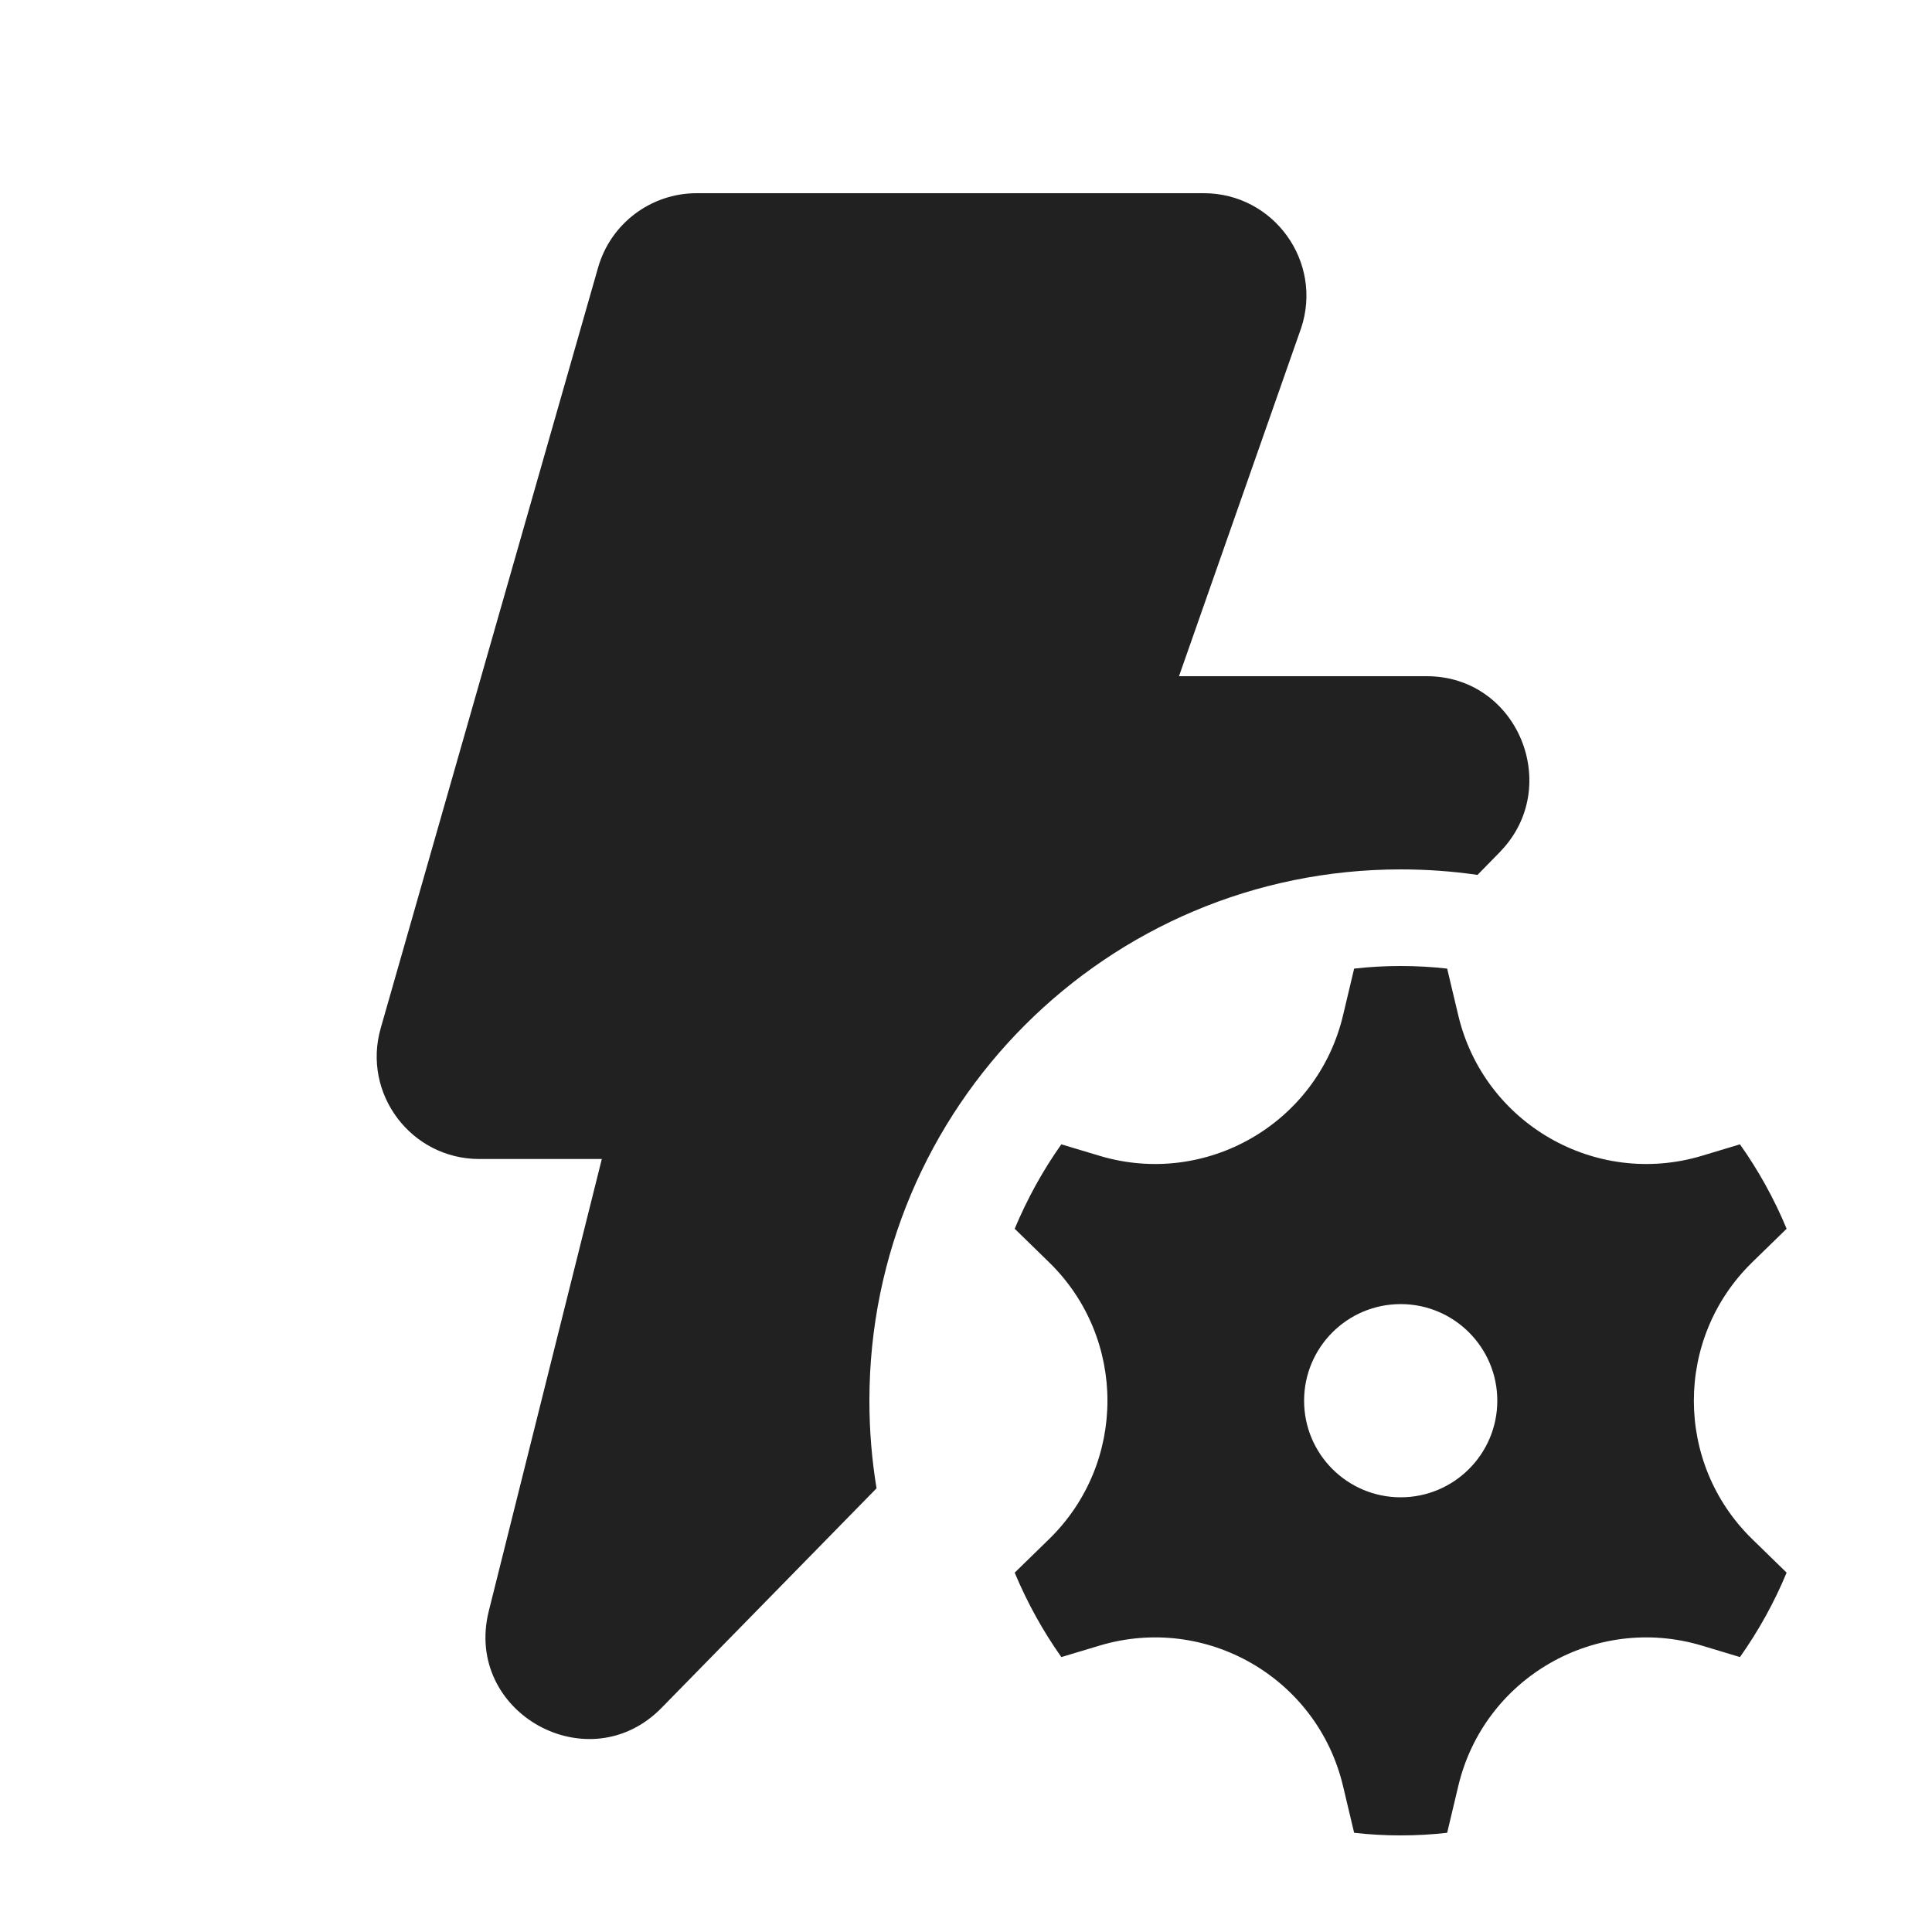
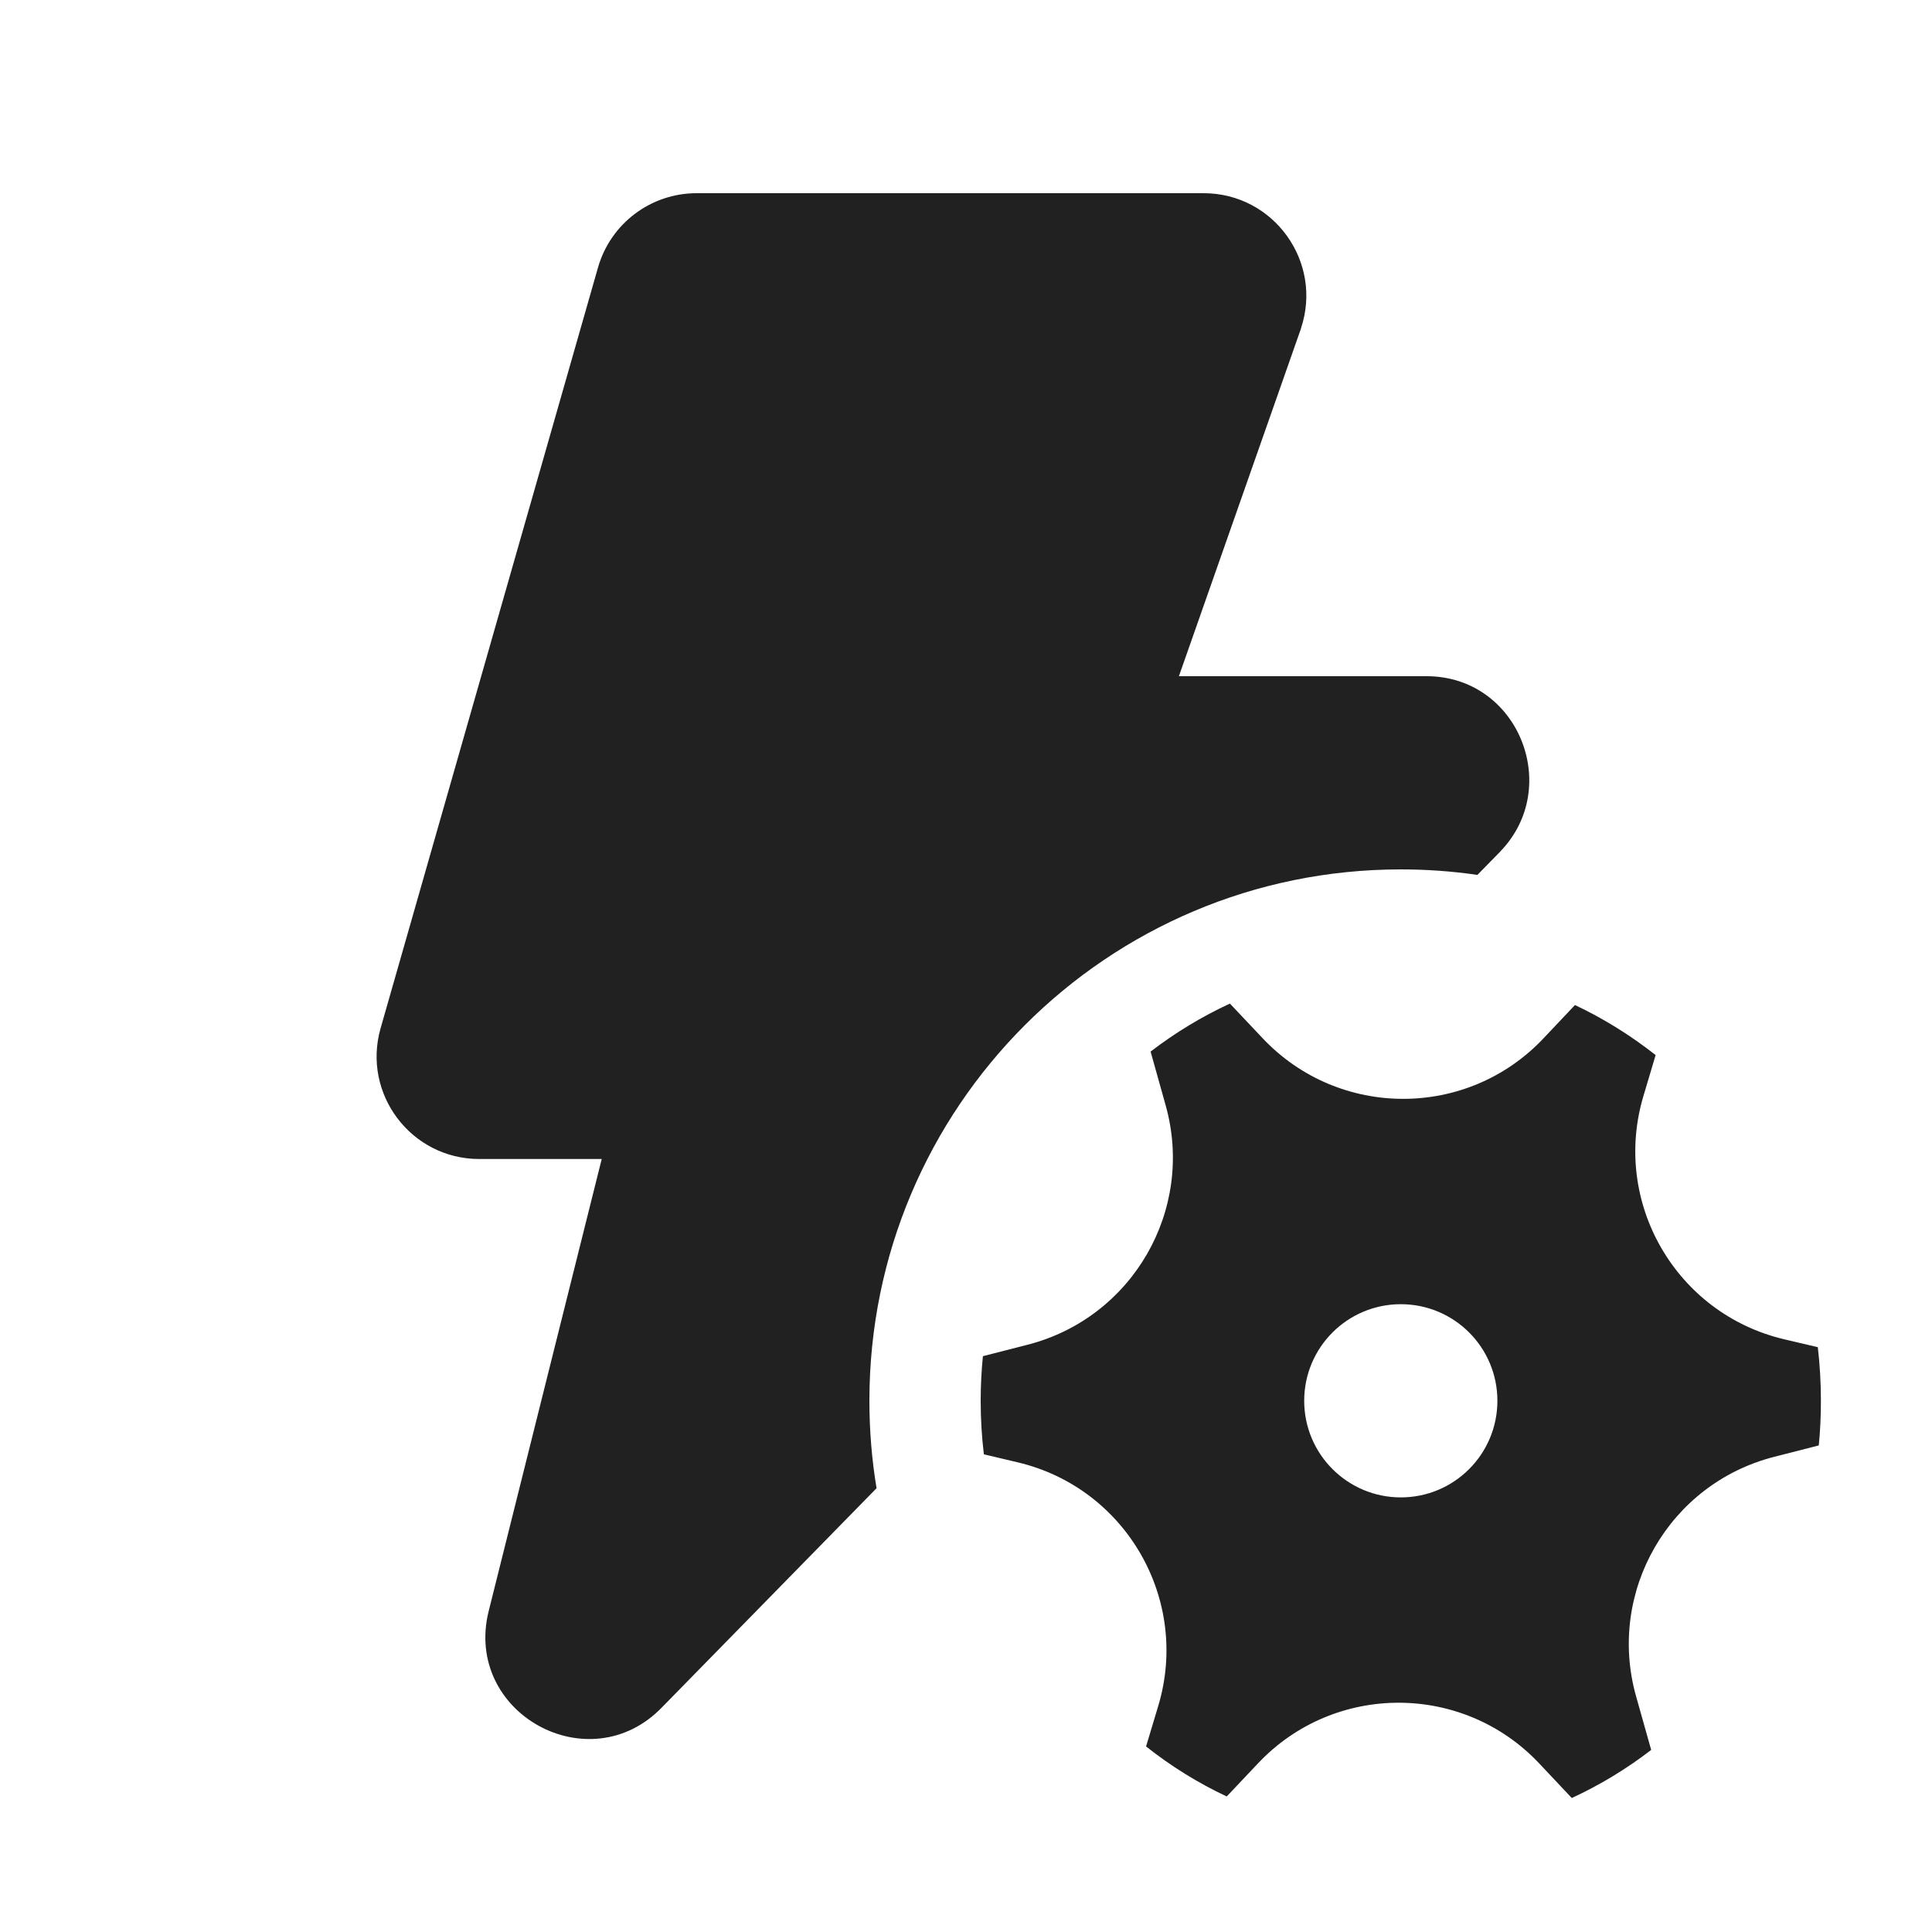
<svg xmlns="http://www.w3.org/2000/svg" width="20" height="20" viewBox="0 0 20 20" fill="none">
-   <path d="M7.212 2C6.738 2 6.321 2.314 6.191 2.771L3.941 10.644C3.747 11.323 4.257 11.998 4.962 11.998H6.23L5.06 16.677C4.796 17.733 6.101 18.455 6.855 17.673L9.074 15.407C9.025 15.112 9 14.809 9 14.5C9 11.462 11.462 9 14.5 9C14.77 9 15.035 9.019 15.295 9.057L15.532 8.815L15.535 8.811C16.176 8.144 15.715 7 14.769 7H12.205L13.466 3.406L13.469 3.398C13.698 2.71 13.186 2 12.461 2H7.212ZM10.504 12.72L10.862 13.069C11.665 13.854 11.665 15.146 10.862 15.931L10.504 16.28C10.634 16.591 10.796 16.884 10.987 17.154L11.383 17.035C12.485 16.705 13.637 17.369 13.903 18.489L14.018 18.973C14.176 18.991 14.337 19 14.5 19C14.663 19 14.823 18.991 14.981 18.973L15.096 18.489C15.362 17.369 16.515 16.705 17.617 17.035L18.012 17.154C18.203 16.884 18.366 16.591 18.495 16.28L18.137 15.931C17.334 15.146 17.334 13.854 18.137 13.069L18.495 12.72C18.366 12.409 18.203 12.116 18.012 11.846L17.617 11.965C16.515 12.295 15.362 11.63 15.096 10.511L14.981 10.027C14.823 10.009 14.663 10 14.5 10C14.337 10 14.176 10.009 14.018 10.027L13.903 10.511C13.637 11.63 12.485 12.295 11.383 11.965L10.987 11.846C10.796 12.116 10.634 12.409 10.504 12.72ZM14.5 15.5C13.947 15.5 13.5 15.052 13.5 14.5C13.5 13.948 13.947 13.5 14.5 13.5C15.052 13.5 15.5 13.948 15.5 14.5C15.5 15.052 15.052 15.5 14.5 15.5Z" fill="#212121" />
+   <path d="M7.211 2C6.737 2 6.32 2.314 6.19 2.771L3.94 10.644C3.746 11.323 4.256 11.998 4.961 11.998H6.229L5.059 16.677C4.795 17.733 6.1 18.455 6.854 17.673L9.074 15.406C9.025 15.111 9 14.809 9 14.5C9 11.462 11.462 9 14.5 9C14.77 9 15.035 9.019 15.294 9.057L15.531 8.815L15.534 8.811C16.175 8.144 15.714 7 14.768 7H12.204L13.466 3.406L13.468 3.398C13.697 2.71 13.185 2 12.46 2H7.211ZM12.067 11.443C12.37 12.524 11.724 13.643 10.636 13.921L10.175 14.039C10.16 14.191 10.152 14.345 10.152 14.501C10.152 14.688 10.163 14.873 10.185 15.055L10.535 15.138C11.654 15.402 12.32 16.555 11.991 17.657L11.864 18.079C12.121 18.283 12.401 18.457 12.699 18.597L13.024 18.253C13.814 17.417 15.145 17.418 15.934 18.255L16.271 18.613C16.563 18.478 16.839 18.311 17.093 18.115L16.936 17.558C16.633 16.477 17.279 15.358 18.367 15.081L18.828 14.963C18.843 14.811 18.85 14.657 18.85 14.501C18.85 14.313 18.839 14.128 18.818 13.946L18.469 13.864C17.349 13.599 16.683 12.447 17.013 11.345L17.139 10.922C16.881 10.719 16.602 10.545 16.304 10.404L15.979 10.748C15.19 11.585 13.859 11.584 13.07 10.747L12.732 10.389C12.44 10.524 12.165 10.691 11.911 10.886L12.067 11.443ZM14.501 15.501C13.949 15.501 13.501 15.053 13.501 14.501C13.501 13.948 13.949 13.501 14.501 13.501C15.054 13.501 15.501 13.948 15.501 14.501C15.501 15.053 15.054 15.501 14.501 15.501Z" fill="#212121" />
</svg>
